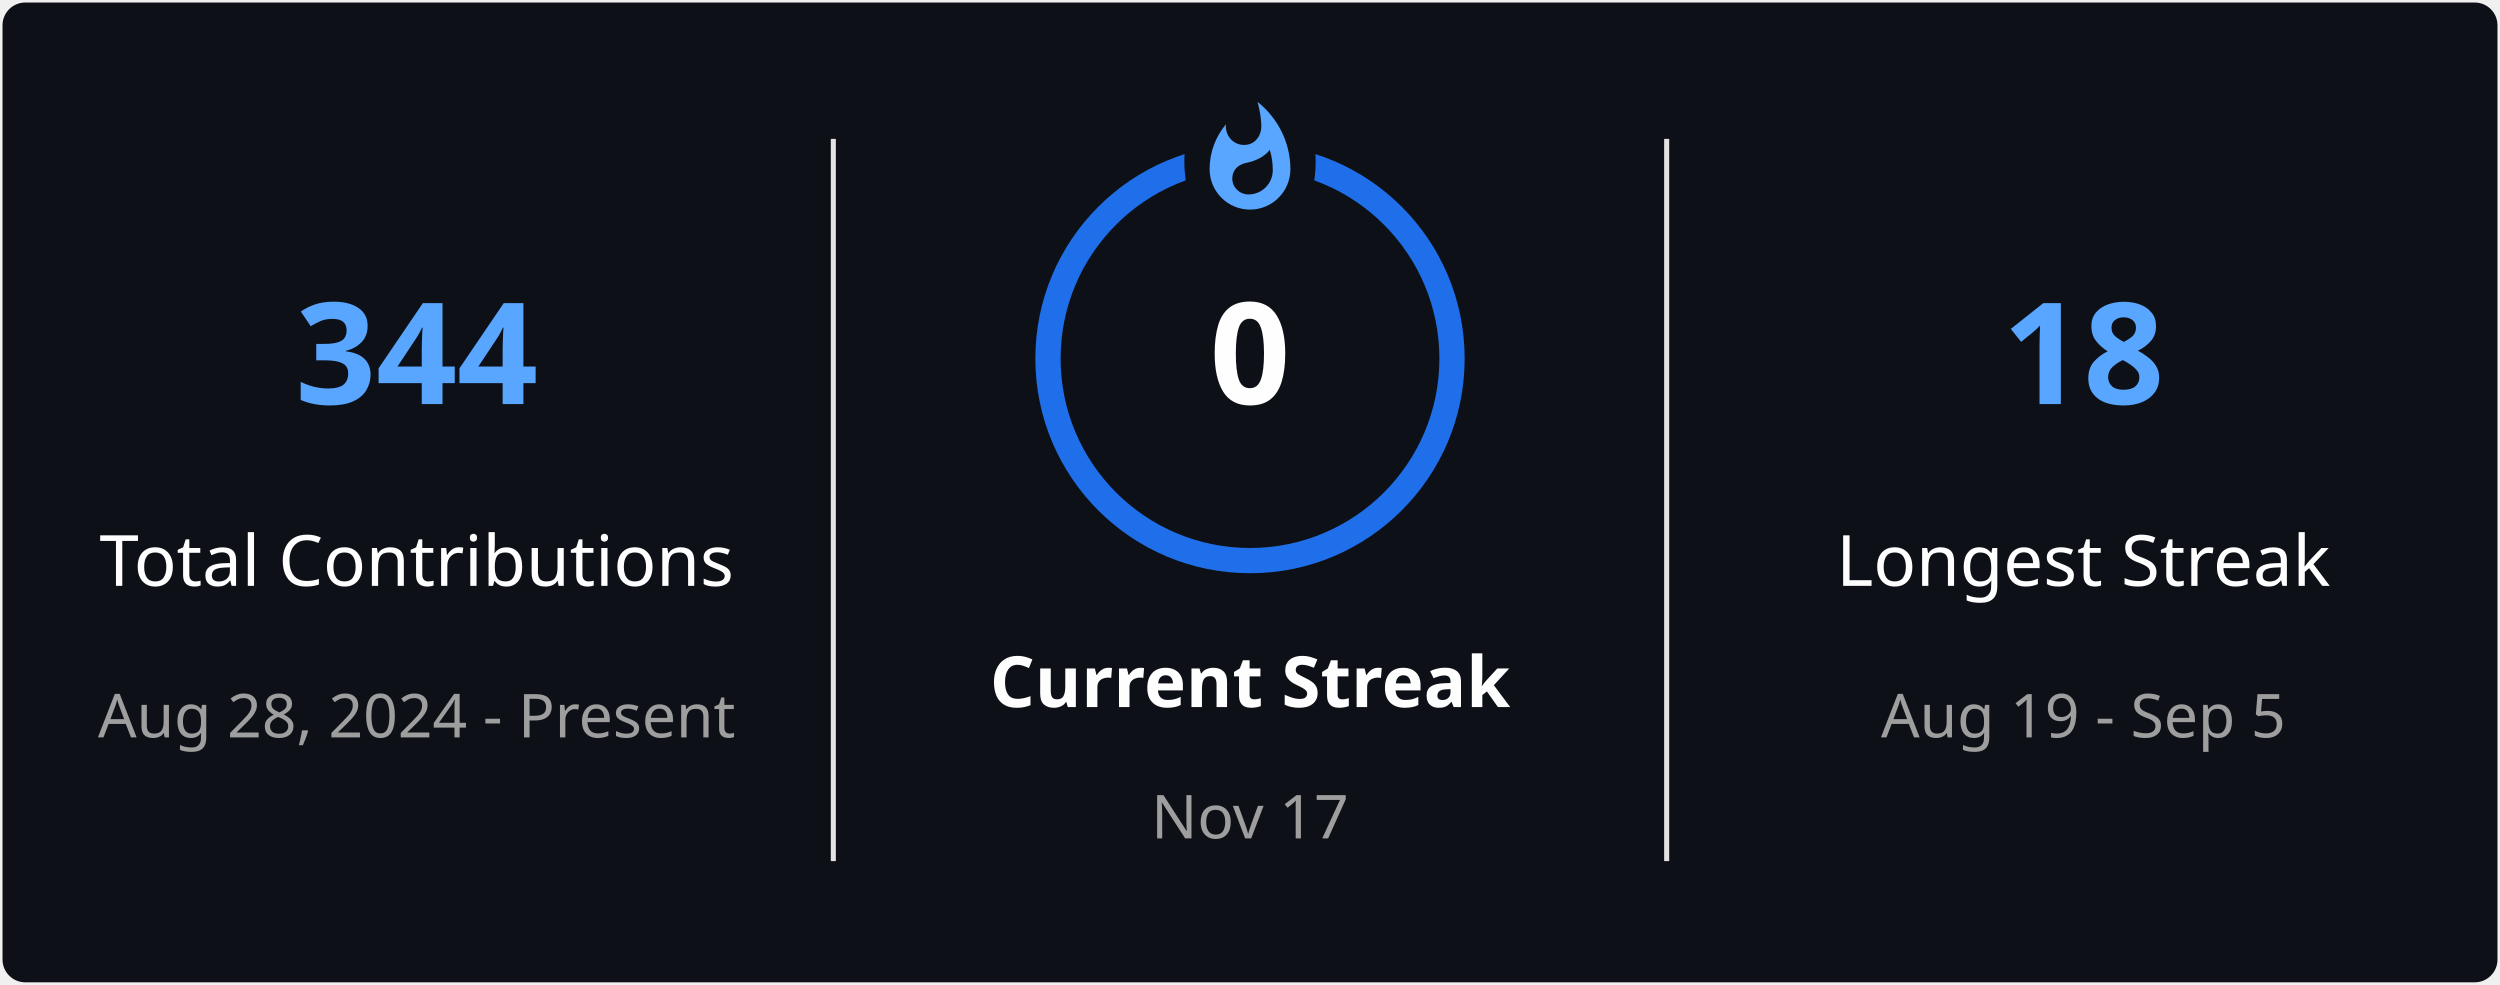
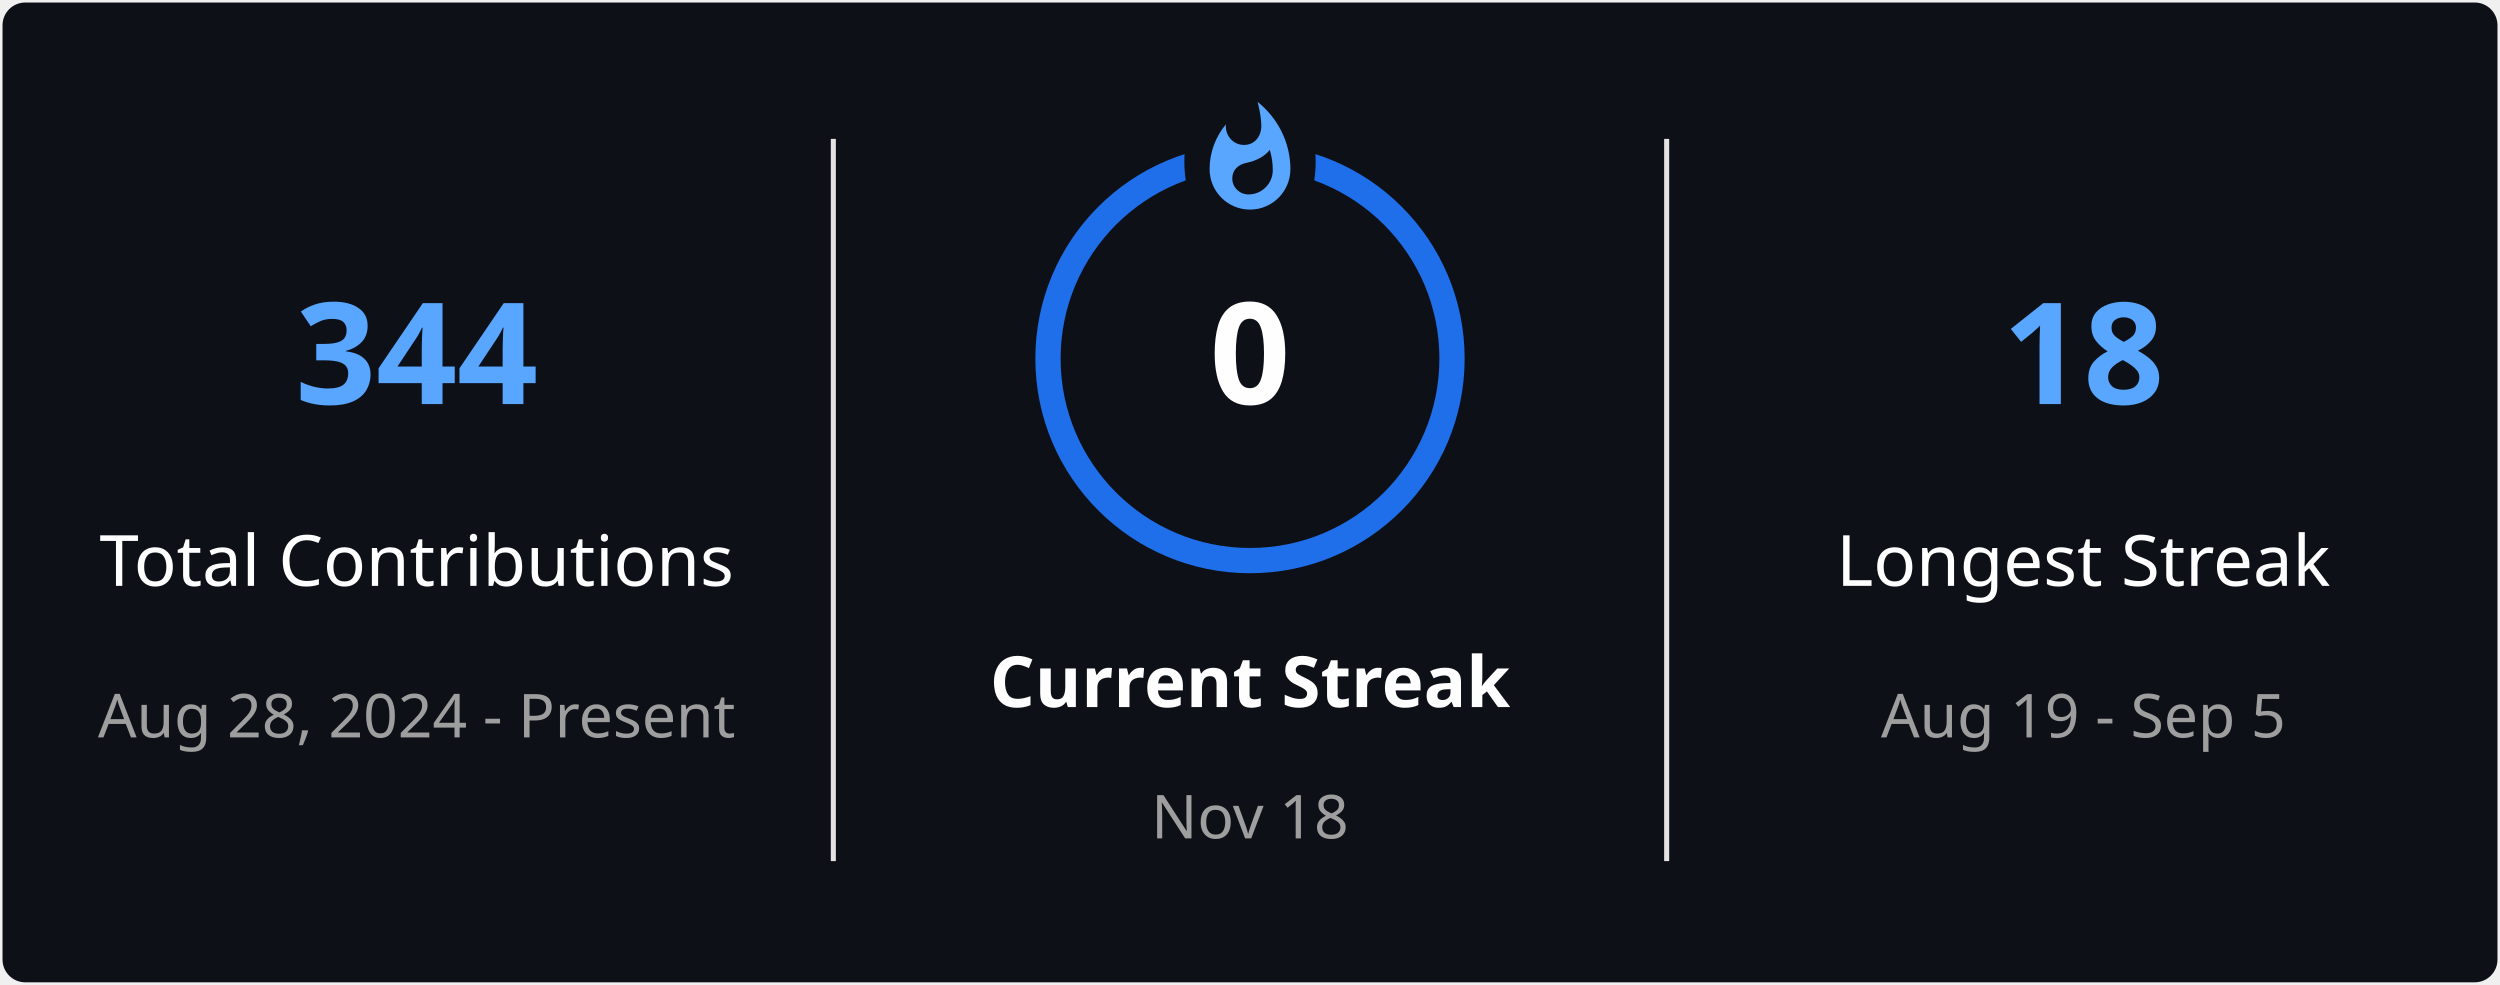
<svg xmlns="http://www.w3.org/2000/svg" style="isolation: isolate" viewBox="0 0 495 195" width="495px" height="195px" direction="ltr">
  <defs>
    <clipPath id="outer_rectangle">
      <rect width="495" height="195" rx="4.5" />
    </clipPath>
    <mask id="mask_out_ring_behind_fire">
      <rect width="495" height="195" fill="white" />
      <ellipse id="mask-ellipse" cx="247.5" cy="32" rx="13" ry="18" fill="black" />
    </mask>
  </defs>
  <g clip-path="url(#outer_rectangle)">
    <g style="isolation: isolate">
      <rect stroke="#000000" stroke-opacity="0" fill="#0D1117" rx="4.5" x="0.5" y="0.5" width="494" height="194" />
    </g>
    <g style="isolation: isolate">
      <line x1="165" y1="28" x2="165" y2="170" vector-effect="non-scaling-stroke" stroke-width="1" stroke="#E4E2E2" stroke-linejoin="miter" stroke-linecap="square" stroke-miterlimit="3" />
      <line x1="330" y1="28" x2="330" y2="170" vector-effect="non-scaling-stroke" stroke-width="1" stroke="#E4E2E2" stroke-linejoin="miter" stroke-linecap="square" stroke-miterlimit="3" />
    </g>
    <g style="isolation: isolate">
      <g transform="translate(82.5, 48)">
        <text x="0" y="32" stroke-width="0" text-anchor="middle" fill="#58A6FF" stroke="none" font-family="&quot;Segoe UI&quot;, Ubuntu, sans-serif" font-weight="700" font-size="28px" font-style="normal" style="opacity: 1; opacity: 1;">
                        344
                    </text>
      </g>
      <g transform="translate(82.5, 84)">
        <text x="0" y="32" stroke-width="0" text-anchor="middle" fill="#FEFEFE" stroke="none" font-family="&quot;Segoe UI&quot;, Ubuntu, sans-serif" font-weight="400" font-size="14px" font-style="normal" style="opacity: 1; opacity: 1;">
                        Total Contributions
                    </text>
      </g>
      <g transform="translate(82.5, 114)">
        <text x="0" y="32" stroke-width="0" text-anchor="middle" fill="#9E9E9E" stroke="none" font-family="&quot;Segoe UI&quot;, Ubuntu, sans-serif" font-weight="400" font-size="12px" font-style="normal" style="opacity: 1; opacity: 1;">
                        Aug 28, 2024 - Present
                    </text>
      </g>
    </g>
    <g style="isolation: isolate">
      <g transform="translate(247.5, 108)">
        <text x="0" y="32" stroke-width="0" text-anchor="middle" fill="#FEFEFE" stroke="none" font-family="&quot;Segoe UI&quot;, Ubuntu, sans-serif" font-weight="700" font-size="14px" font-style="normal" style="opacity: 1; opacity: 1;">
                        Current Streak
                    </text>
      </g>
      <g transform="translate(247.5, 145)">
        <text x="0" y="21" stroke-width="0" text-anchor="middle" fill="#9E9E9E" stroke="none" font-family="&quot;Segoe UI&quot;, Ubuntu, sans-serif" font-weight="400" font-size="12px" font-style="normal" style="opacity: 1; opacity: 1;">
-                         Nov 17
+                         Nov 18
                    </text>
      </g>
      <g mask="url(#mask_out_ring_behind_fire)">
        <circle cx="247.5" cy="71" r="40" fill="none" stroke="#1F6FEB" stroke-width="5" style="opacity: 1; opacity: 1;" />
      </g>
      <g transform="translate(247.5, 19.5)" stroke-opacity="0" style="opacity: 1; opacity: 1;">
        <path d="M -12 -0.5 L 15 -0.5 L 15 23.5 L -12 23.5 L -12 -0.5 Z" fill="none" />
        <path d="M 1.5 0.67 C 1.5 0.67 2.24 3.32 2.24 5.47 C 2.24 7.53 0.89 9.2 -1.17 9.2 C -3.23 9.2 -4.79 7.53 -4.79 5.47 L -4.76 5.11 C -6.78 7.51 -8 10.62 -8 13.99 C -8 18.41 -4.42 22 0 22 C 4.42 22 8 18.41 8 13.99 C 8 8.6 5.41 3.79 1.5 0.67 Z M -0.29 19 C -2.07 19 -3.51 17.6 -3.51 15.86 C -3.51 14.24 -2.46 13.1 -0.7 12.74 C 1.07 12.38 2.9 11.53 3.92 10.16 C 4.31 11.45 4.51 12.81 4.51 14.2 C 4.51 16.85 2.36 19 -0.29 19 Z" fill="#58A6FF" stroke-opacity="0" />
      </g>
      <g transform="translate(247.5, 48)">
        <text x="0" y="32" stroke-width="0" text-anchor="middle" fill="#FEFEFE" stroke="none" font-family="&quot;Segoe UI&quot;, Ubuntu, sans-serif" font-weight="700" font-size="28px" font-style="normal" style="font-size: 28px;">
                        0
                    </text>
      </g>
    </g>
    <g style="isolation: isolate">
      <g transform="translate(412.5, 48)">
        <text x="0" y="32" stroke-width="0" text-anchor="middle" fill="#58A6FF" stroke="none" font-family="&quot;Segoe UI&quot;, Ubuntu, sans-serif" font-weight="700" font-size="28px" font-style="normal" style="opacity: 1; opacity: 1;">
                        18
                    </text>
      </g>
      <g transform="translate(412.5, 84)">
        <text x="0" y="32" stroke-width="0" text-anchor="middle" fill="#FEFEFE" stroke="none" font-family="&quot;Segoe UI&quot;, Ubuntu, sans-serif" font-weight="400" font-size="14px" font-style="normal" style="opacity: 1; opacity: 1;">
                        Longest Streak
                    </text>
      </g>
      <g transform="translate(412.5, 114)">
        <text x="0" y="32" stroke-width="0" text-anchor="middle" fill="#9E9E9E" stroke="none" font-family="&quot;Segoe UI&quot;, Ubuntu, sans-serif" font-weight="400" font-size="12px" font-style="normal" style="opacity: 1; opacity: 1;">
                        Aug 19 - Sep 5
                    </text>
      </g>
    </g>
  </g>
</svg>
